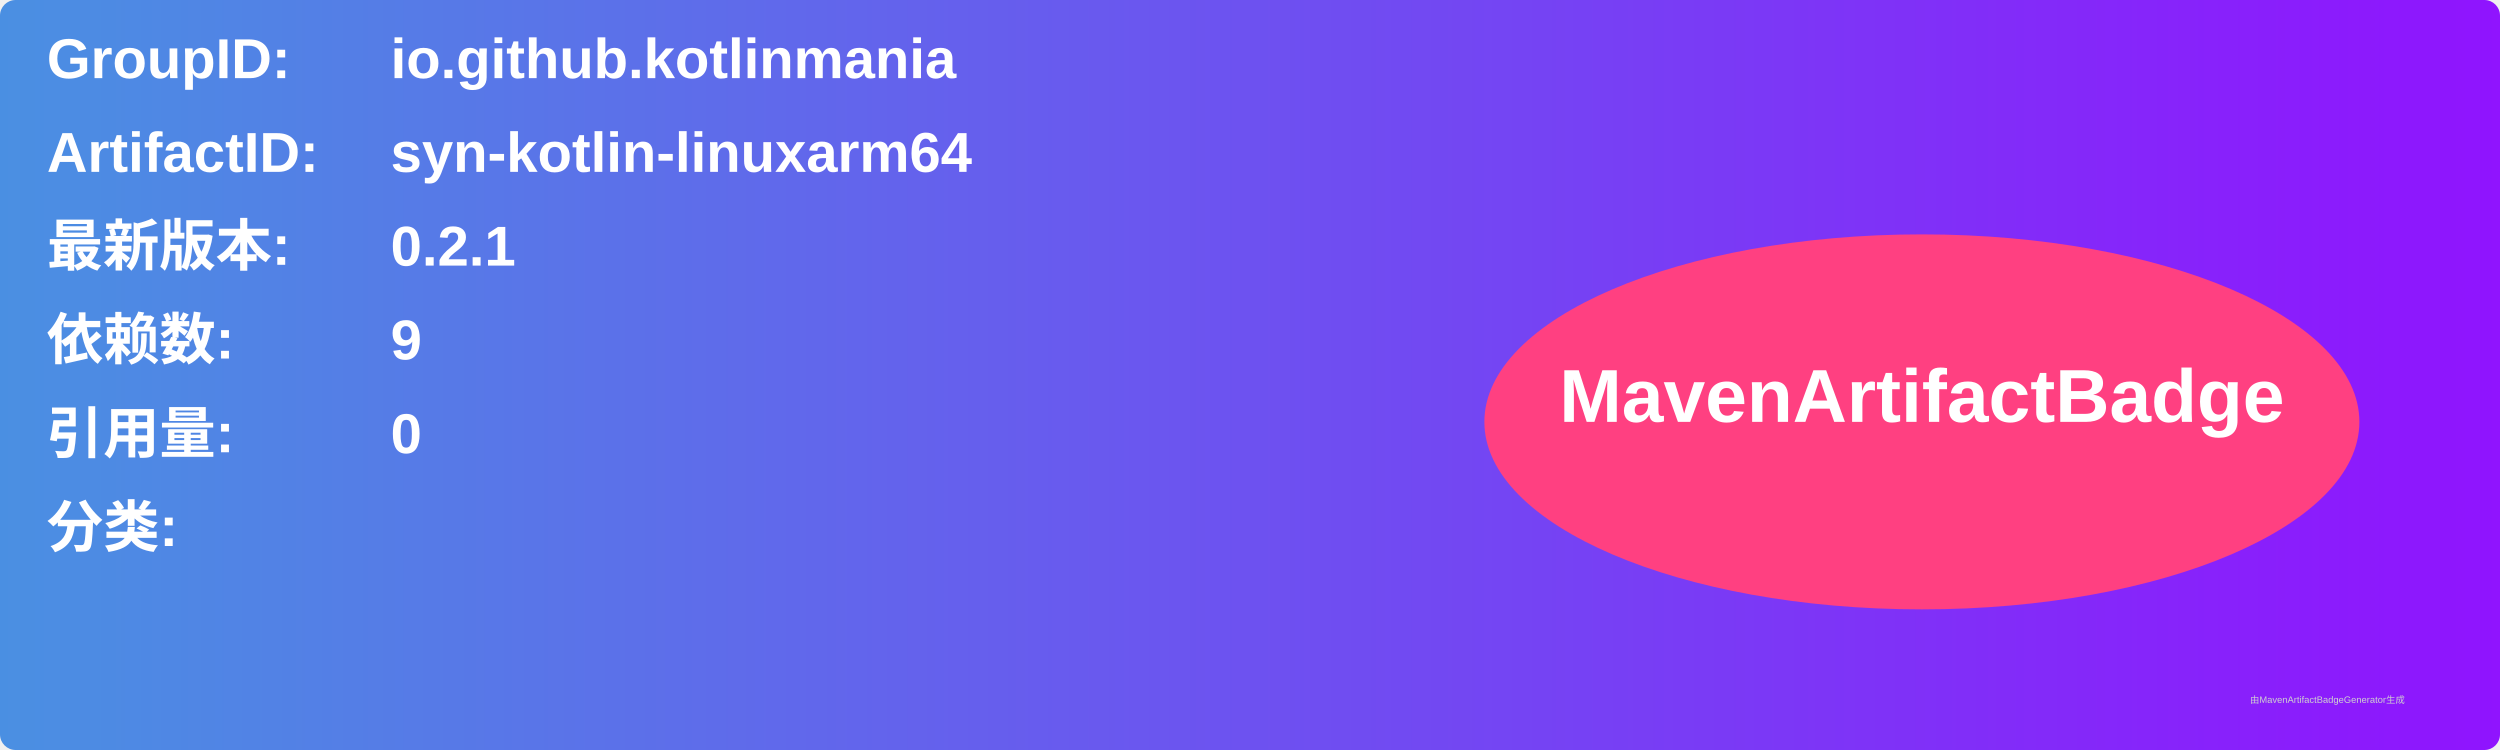
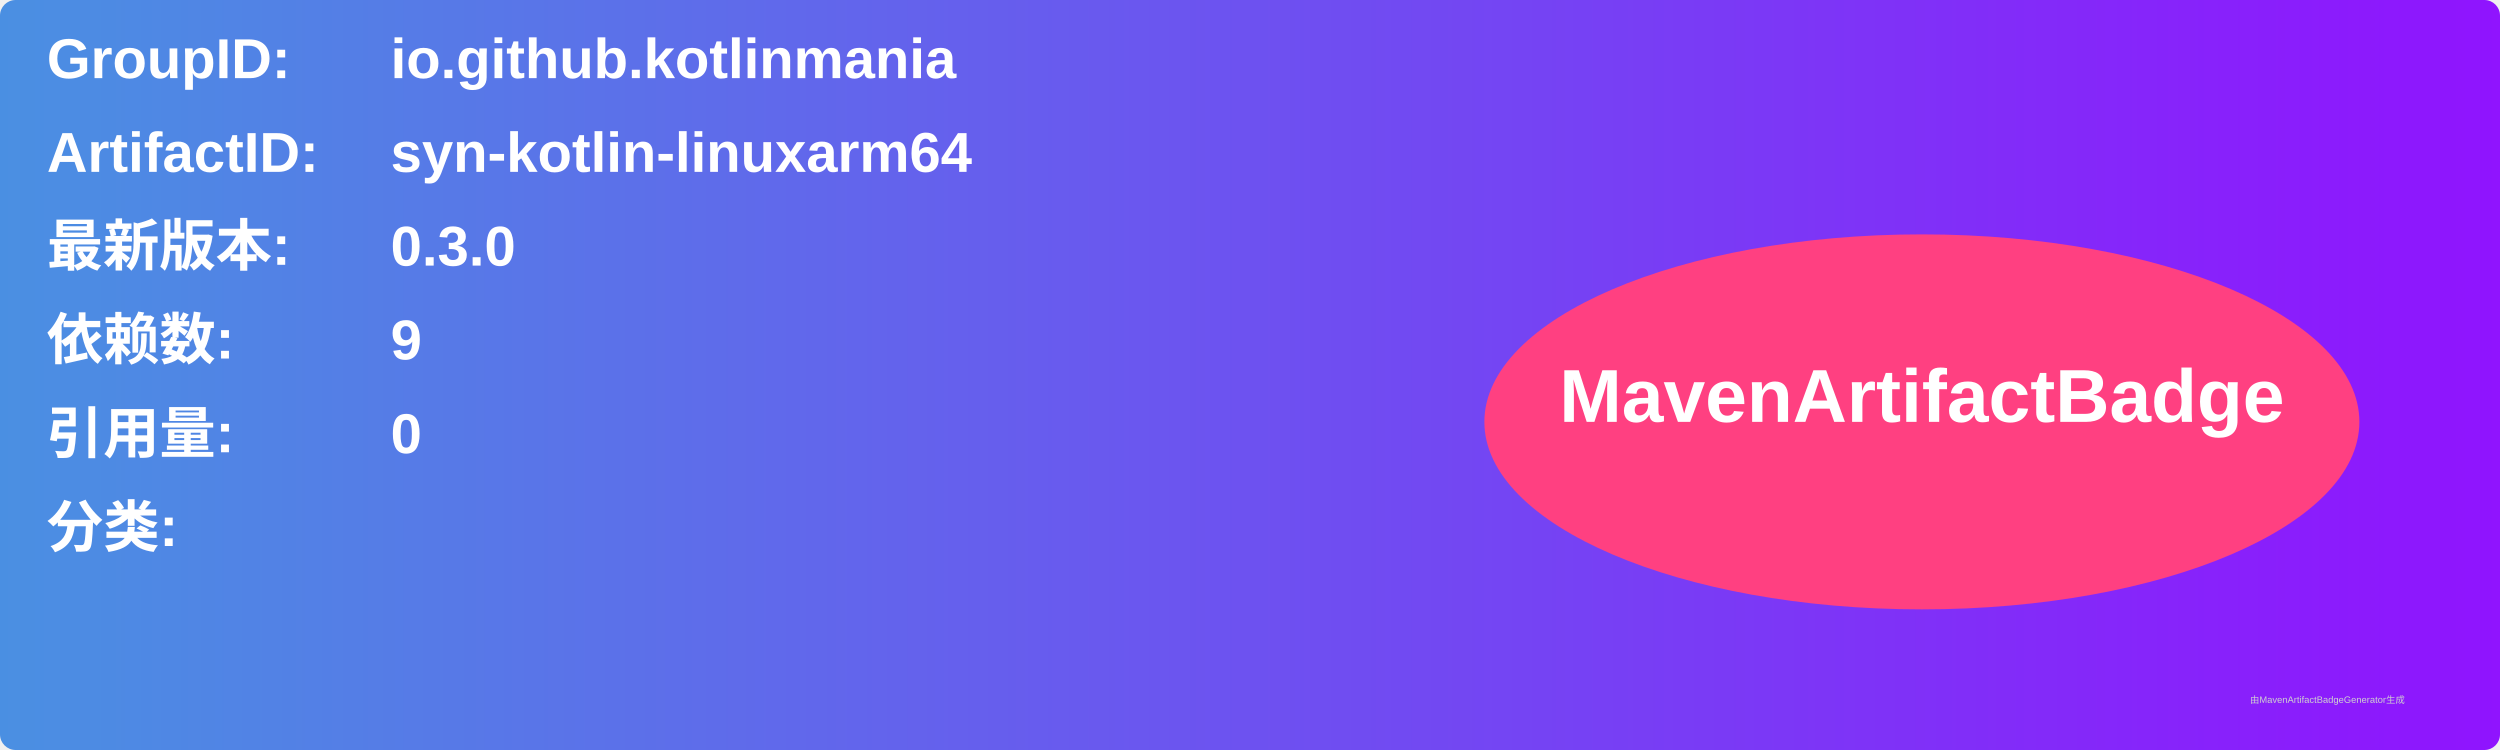
<svg xmlns="http://www.w3.org/2000/svg" width="800" height="240" viewBox="0 0 800 240">
  <linearGradient id="grad" x1="0%" y1="0%" x2="100%" y2="0%">
    <stop offset="0%" stop-color="#4a90e2" />
    <stop offset="100%" stop-color="#9013fe" />
  </linearGradient>
  <rect width="100%" height="100%" rx="5" ry="5" fill="url(#grad)" />
  <g transform="translate(15, 15)">
    <text x="0" y="10" font-family="Arial" font-size="18" fill="white" font-weight="bold" width="260">GroupID:</text>
    <text x="110" y="10" font-family="Arial" font-size="18" fill="white" font-weight="bold" width="460">io.github.kotlinmania</text>
    <text x="0" y="40" font-family="Arial" font-size="18" fill="white" font-weight="bold" width="260">ArtifactID:</text>
    <text x="110" y="40" font-family="Arial" font-size="18" fill="white" font-weight="bold" width="460">syn-kotlin-linuxarm64</text>
    <text x="0" y="70" font-family="Arial" font-size="18" fill="white" font-weight="bold">最新版本:</text>
    <text x="110" y="70" font-family="Arial" font-size="18" fill="white" font-weight="bold">
-       <tspan font-weight="bold">0.2.1</tspan>
+       <tspan font-weight="bold">0.3.0</tspan>
    </text>
    <text x="0" y="100" font-family="Arial" font-size="18" fill="white" font-weight="bold">依赖数: </text>
    <text x="110" y="100" font-family="Arial" font-size="18" fill="white">
      <tspan font-weight="bold">9</tspan>
    </text>
    <text x="0" y="130" font-family="Arial" font-size="18" fill="white" font-weight="bold">引用量: </text>
    <text x="110" y="130" font-family="Arial" font-size="18" fill="white">
      <tspan font-weight="bold">0</tspan>
    </text>
    <text x="0" y="160" font-family="Arial" font-size="18" fill="white" font-weight="bold">分类:</text>
    <text x="10" y="190" font-family="Arial" font-size="10" fill="white">
      <tspan font-weight="bold" />
    </text>
    <ellipse cx="600" cy="120" rx="140" ry="60" fill="#ff4081" />
    <text x="600" y="120" text-anchor="middle" font-family="Arial" font-size="24" fill="white" font-weight="bold">MavenArtifactBadge</text>
  </g>
  <text x="720" y="225" font-family="Arial" font-size="3" fill="#d0d0d0">由MavenArtifactBadgeGenerator生成</text>
</svg>
